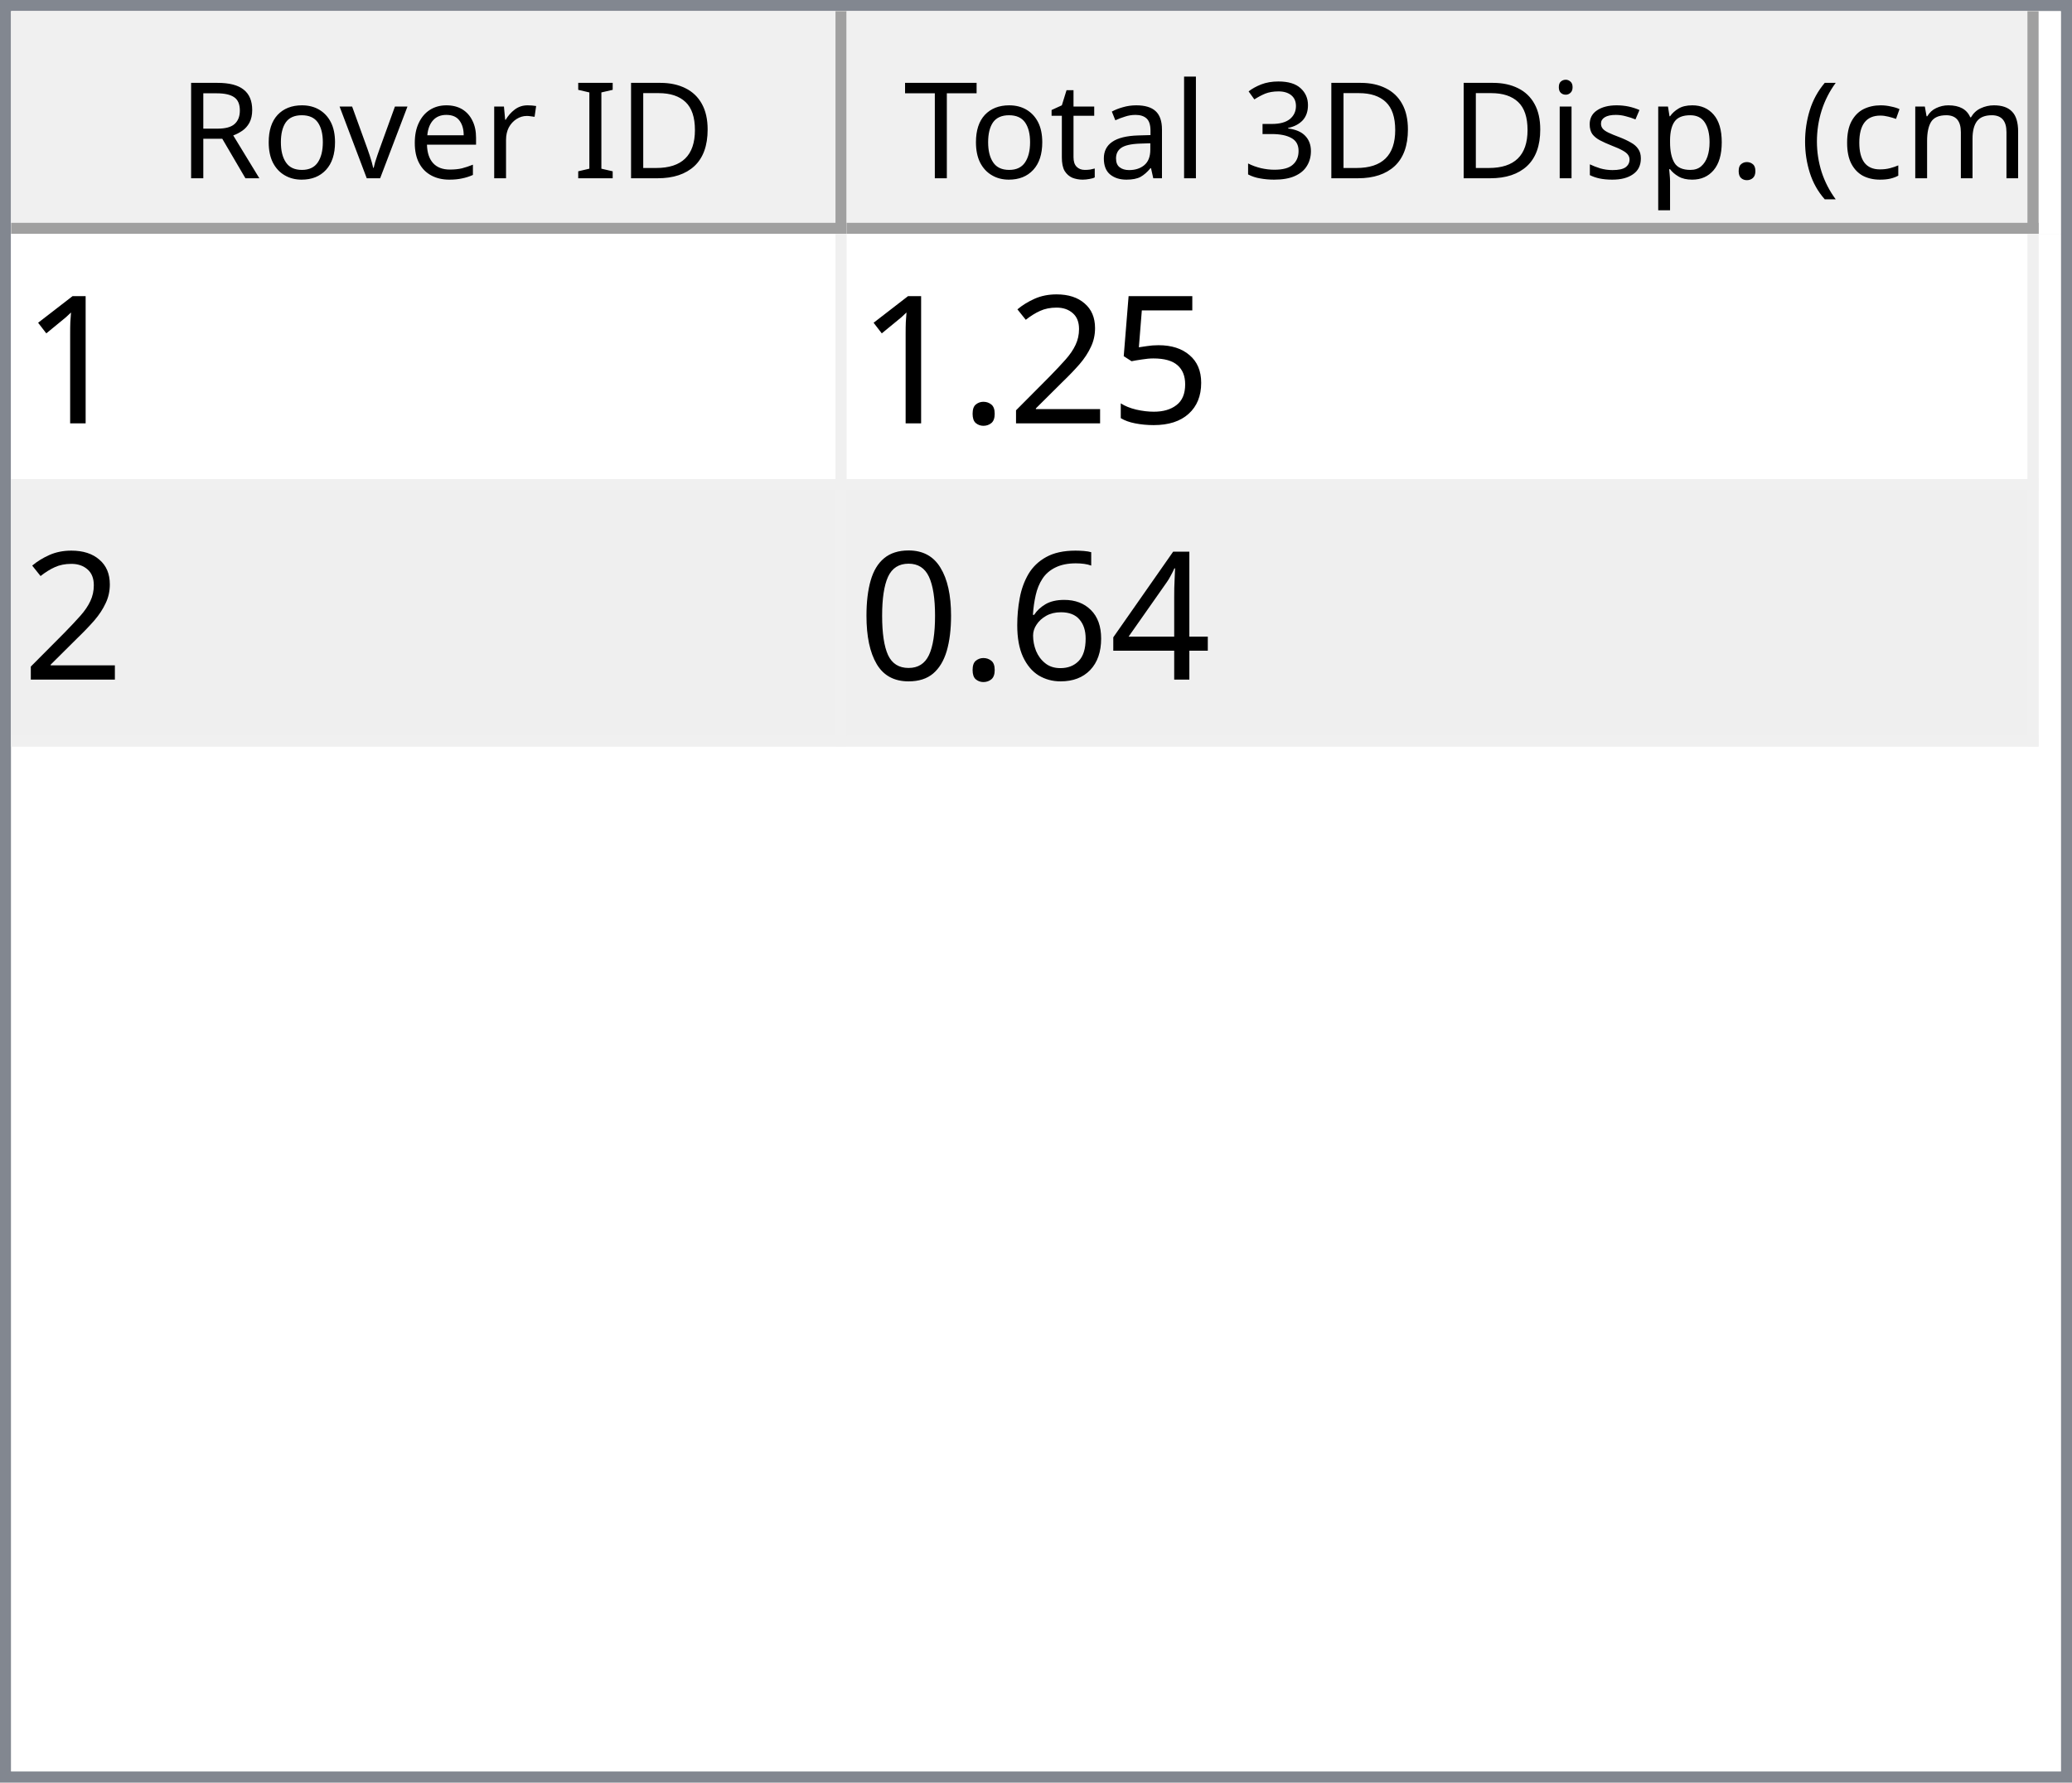
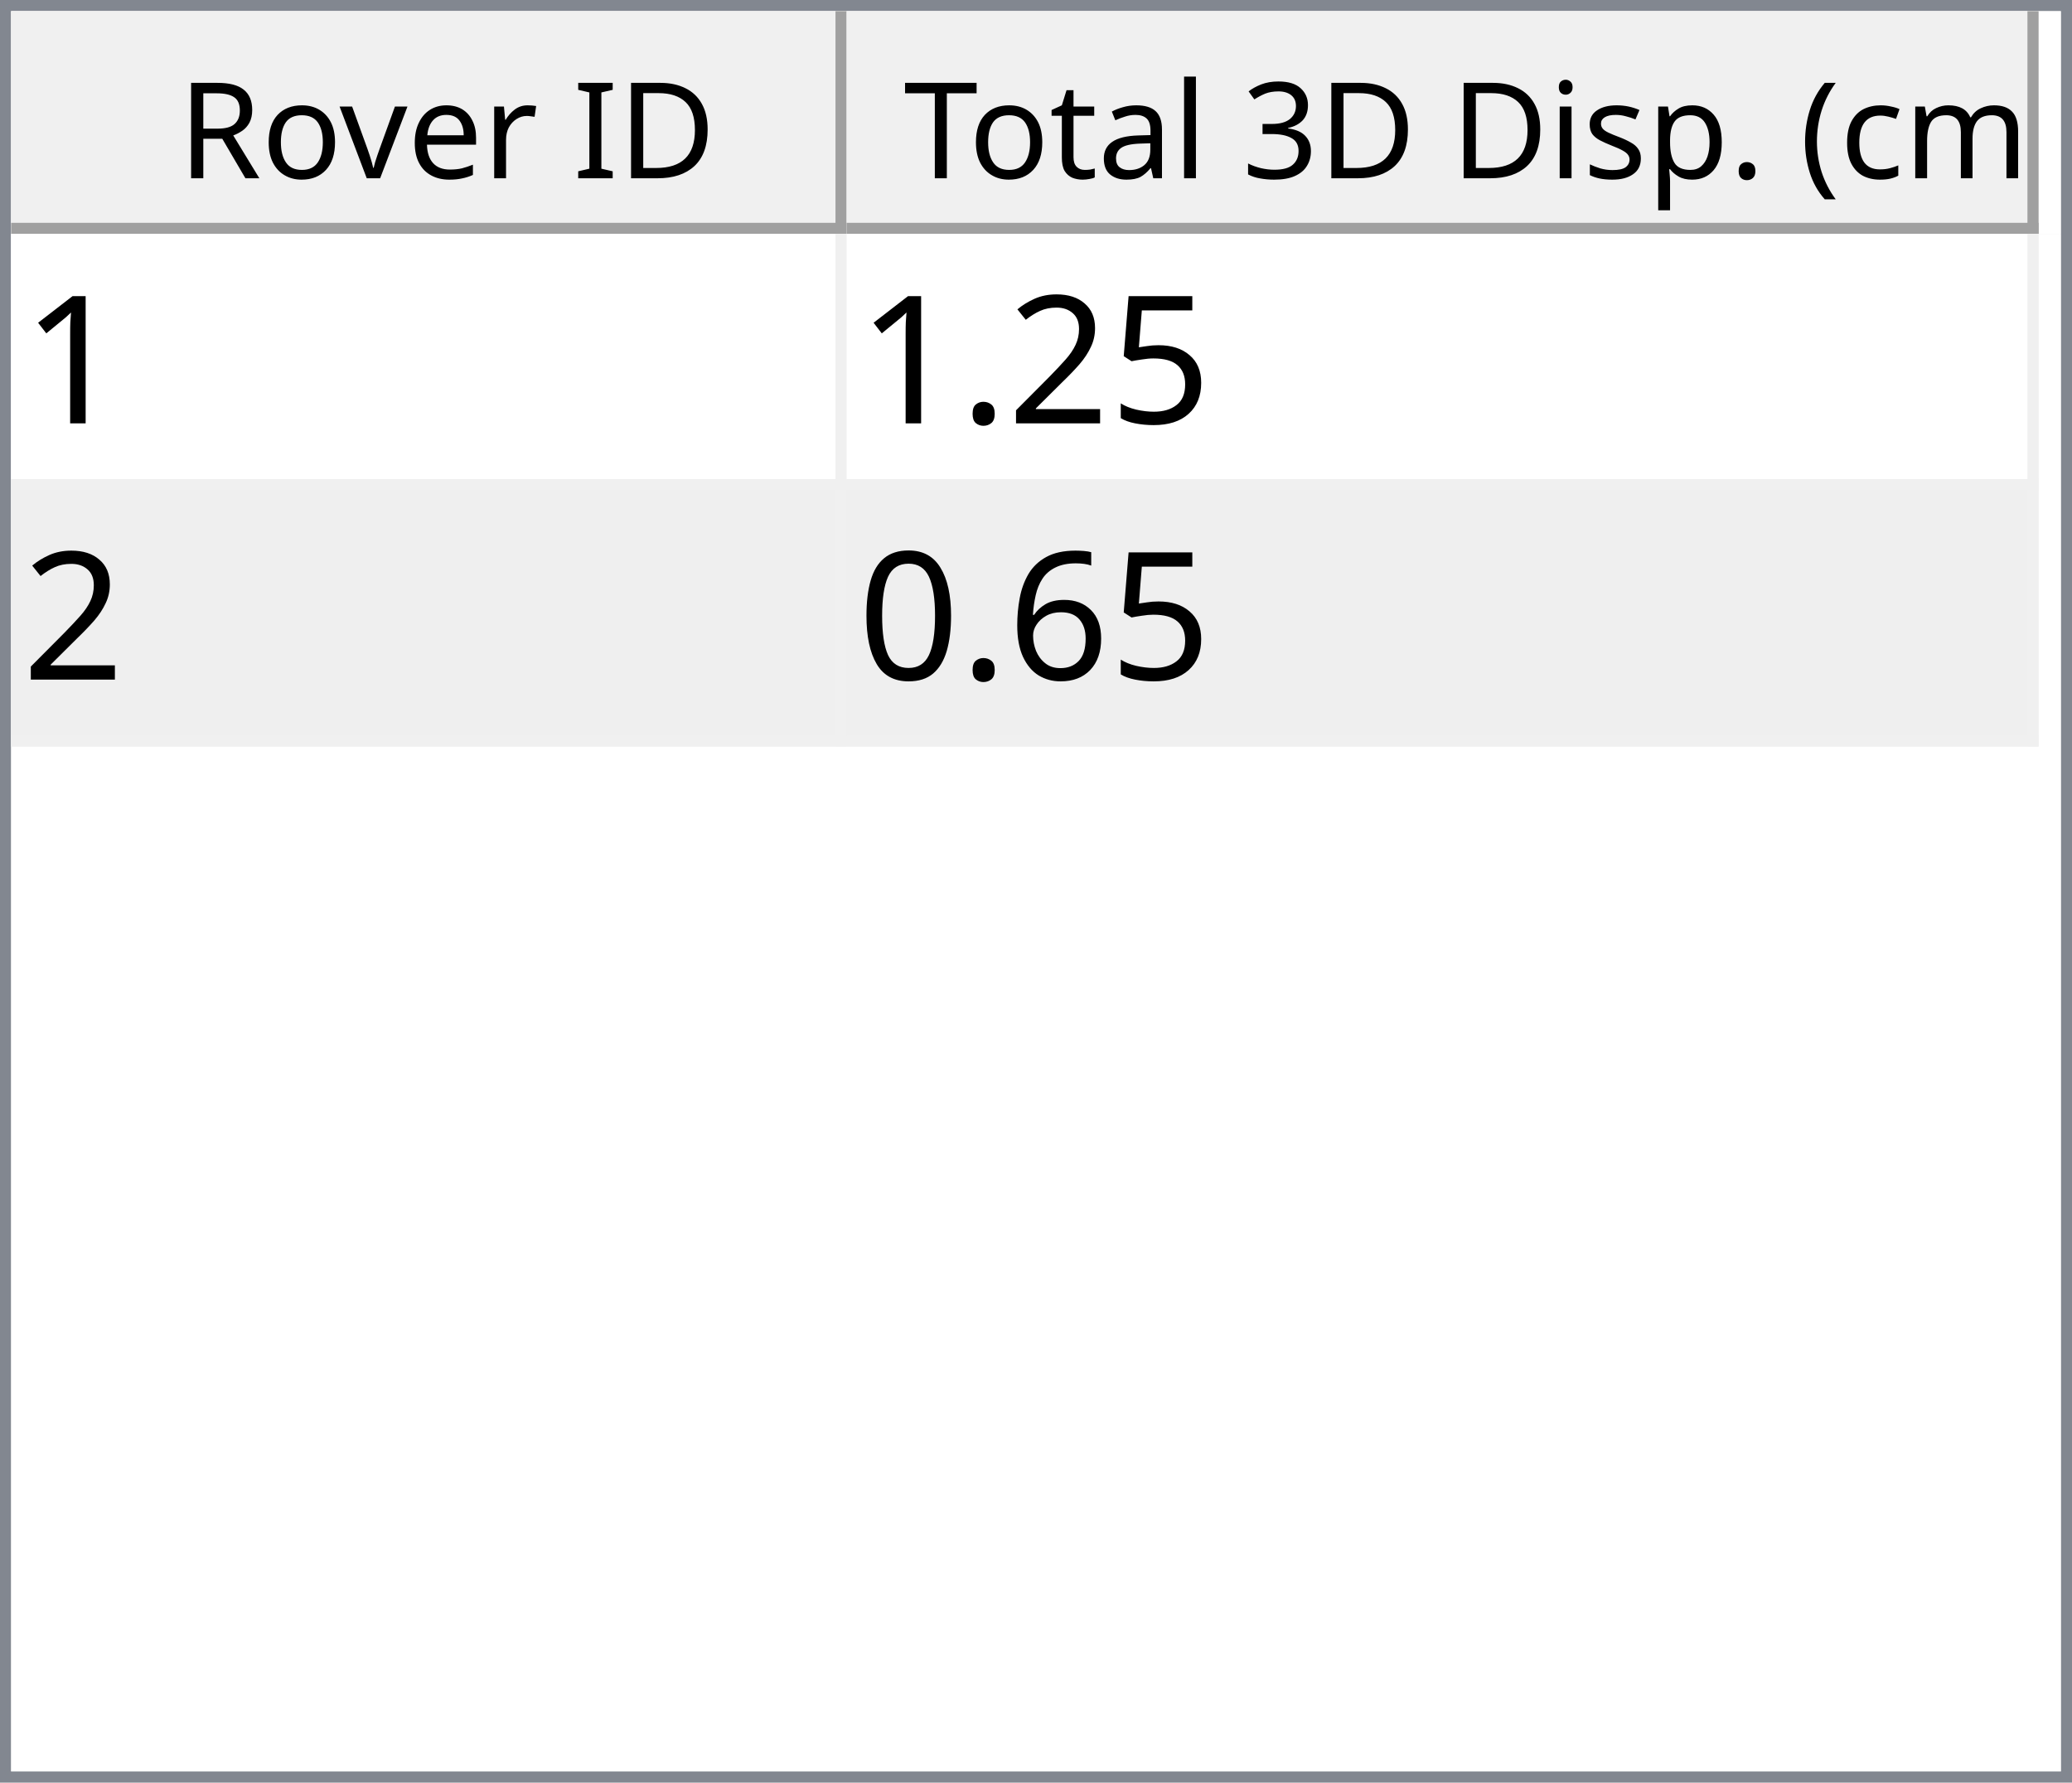
<svg xmlns="http://www.w3.org/2000/svg" style="fill-opacity:1; color-rendering:auto; color-interpolation:auto; text-rendering:auto; stroke:black; stroke-linecap:square; stroke-miterlimit:10; shape-rendering:auto; stroke-opacity:1; fill:black; stroke-dasharray:none; font-weight:normal; stroke-width:1; font-family:'Dialog'; font-style:normal; stroke-linejoin:miter; font-size:12px; stroke-dashoffset:0; image-rendering:auto;" width="186" height="160">
  <defs id="genericDefs" />
  <g>
    <defs id="defs1">
      <clipPath clipPathUnits="userSpaceOnUse" id="clipPath1">
        <path d="M0 0 L186 0 L186 160 L0 160 L0 0 Z" />
      </clipPath>
      <clipPath clipPathUnits="userSpaceOnUse" id="clipPath2">
        <path d="M0 0 L0 160 L186 160 L186 0 Z" />
      </clipPath>
      <clipPath clipPathUnits="userSpaceOnUse" id="clipPath3">
        <path d="M0 0 L0 20 L184 20 L184 0 Z" />
      </clipPath>
      <clipPath clipPathUnits="userSpaceOnUse" id="clipPath4">
        <path d="M0 0 L0 20 L75 20 L75 0 Z" />
      </clipPath>
      <clipPath clipPathUnits="userSpaceOnUse" id="clipPath5">
        <path d="M1 1 L1 19 L74 19 L74 1 Z" />
      </clipPath>
      <clipPath clipPathUnits="userSpaceOnUse" id="clipPath6">
        <path d="M0 0 L0 18 L73 18 L73 0 Z" />
      </clipPath>
      <clipPath clipPathUnits="userSpaceOnUse" id="clipPath7">
        <path d="M-0.5 -0.5 L-0.5 19.5 L74.5 19.5 L74.5 -0.5 Z" />
      </clipPath>
      <clipPath clipPathUnits="userSpaceOnUse" id="clipPath8">
        <path d="M0 0 L0 20 L107 20 L107 0 Z" />
      </clipPath>
      <clipPath clipPathUnits="userSpaceOnUse" id="clipPath9">
        <path d="M1 1 L1 19 L106 19 L106 1 Z" />
      </clipPath>
      <clipPath clipPathUnits="userSpaceOnUse" id="clipPath10">
        <path d="M0 0 L0 18 L105 18 L105 0 Z" />
      </clipPath>
      <clipPath clipPathUnits="userSpaceOnUse" id="clipPath11">
        <path d="M-0.5 -0.5 L-0.5 19.5 L106.5 19.5 L106.5 -0.5 Z" />
      </clipPath>
      <clipPath clipPathUnits="userSpaceOnUse" id="clipPath12">
        <path d="M0 0 L0 138 L184 138 L184 0 Z" />
      </clipPath>
      <clipPath clipPathUnits="userSpaceOnUse" id="clipPath13">
        <path d="M0 0 L0 46 L182 46 L182 0 Z" />
      </clipPath>
      <clipPath clipPathUnits="userSpaceOnUse" id="clipPath14">
        <path d="M-0.5 -0.5 L-0.5 45.5 L181.5 45.5 L181.5 -0.5 Z" />
      </clipPath>
      <clipPath clipPathUnits="userSpaceOnUse" id="clipPath15">
        <path d="M0 0 L0 22 L74 22 L74 0 Z" />
      </clipPath>
      <clipPath clipPathUnits="userSpaceOnUse" id="clipPath16">
        <path d="M0 0 L0 22 L106 22 L106 0 Z" />
      </clipPath>
      <font horiz-adv-x="64.551" id="font1">
        <font-face ascent="107.91" descent="25.098" units-per-em="100" style="font-style:normal; font-family:Segoe UI; font-weight:normal;" />
        <missing-glyph horiz-adv-x="64.551" d="M8.109 0 L8.109 68.266 L56.453 68.266 L56.453 0 L8.109 0 ZM15.328 7.234 L49.219 7.234 L49.219 61.031 L15.328 61.031 L15.328 7.234 Z" />
        <glyph unicode="D" horiz-adv-x="70.117" d="M9.188 0 L9.188 70.016 L28.516 70.016 Q65.531 70.016 65.531 35.891 Q65.531 19.672 55.25 9.836 Q44.969 0 27.734 0 L9.188 0 ZM17.391 62.594 L17.391 7.422 L27.828 7.422 Q41.609 7.422 49.273 14.797 Q56.938 22.172 56.938 35.688 Q56.938 62.594 28.328 62.594 L17.391 62.594 Z" />
        <glyph unicode="I" horiz-adv-x="26.611" d="M17.391 0 L9.188 0 L9.188 70.016 L17.391 70.016 L17.391 0 Z" />
        <glyph unicode=" " horiz-adv-x="27.393" d="" />
        <glyph unicode="r" horiz-adv-x="34.766" d="M34.188 41.891 Q32.078 43.5 28.125 43.5 Q23 43.5 19.555 38.672 Q16.109 33.844 16.109 25.484 L16.109 0 L8.109 0 L8.109 50 L16.109 50 L16.109 39.703 L16.312 39.703 Q18.016 44.969 21.531 47.922 Q25.047 50.875 29.391 50.875 Q32.516 50.875 34.188 50.203 L34.188 41.891 Z" />
        <glyph unicode="e" horiz-adv-x="52.295" d="M48.297 23 L12.984 23 Q13.188 14.656 17.484 10.109 Q21.781 5.562 29.297 5.562 Q37.75 5.562 44.828 11.141 L44.828 3.609 Q38.234 -1.172 27.391 -1.172 Q16.797 -1.172 10.742 5.641 Q4.688 12.453 4.688 24.812 Q4.688 36.469 11.305 43.82 Q17.922 51.172 27.734 51.172 Q37.547 51.172 42.922 44.828 Q48.297 38.484 48.297 27.203 L48.297 23 ZM40.094 29.781 Q40.047 36.719 36.75 40.578 Q33.453 44.438 27.594 44.438 Q21.922 44.438 17.969 40.383 Q14.016 36.328 13.094 29.781 L40.094 29.781 Z" />
        <glyph unicode="v" horiz-adv-x="47.9" d="M47.406 50 L27.484 0 L19.625 0 L0.688 50 L9.469 50 L22.172 13.672 Q23.578 9.672 23.922 6.688 L24.125 6.688 Q24.609 10.453 25.688 13.484 L38.969 50 L47.406 50 Z" />
        <glyph unicode="o" horiz-adv-x="58.594" d="M29 -1.172 Q17.922 -1.172 11.305 5.836 Q4.688 12.844 4.688 24.422 Q4.688 37.016 11.57 44.094 Q18.453 51.172 30.172 51.172 Q41.359 51.172 47.633 44.289 Q53.906 37.406 53.906 25.203 Q53.906 13.234 47.141 6.031 Q40.375 -1.172 29 -1.172 ZM29.594 44.438 Q21.875 44.438 17.383 39.188 Q12.891 33.938 12.891 24.703 Q12.891 15.828 17.43 10.695 Q21.969 5.562 29.594 5.562 Q37.359 5.562 41.531 10.594 Q45.703 15.625 45.703 24.906 Q45.703 34.281 41.531 39.359 Q37.359 44.438 29.594 44.438 Z" />
        <glyph unicode="R" horiz-adv-x="59.814" d="M59.375 0 L49.609 0 L37.891 19.625 Q36.281 22.359 34.766 24.289 Q33.25 26.219 31.664 27.438 Q30.078 28.656 28.25 29.219 Q26.422 29.781 24.125 29.781 L17.391 29.781 L17.391 0 L9.188 0 L9.188 70.016 L30.078 70.016 Q34.672 70.016 38.555 68.867 Q42.438 67.719 45.289 65.375 Q48.141 63.031 49.758 59.547 Q51.375 56.062 51.375 51.375 Q51.375 47.703 50.273 44.656 Q49.172 41.609 47.148 39.211 Q45.125 36.812 42.266 35.133 Q39.406 33.453 35.844 32.516 L35.844 32.328 Q37.594 31.547 38.891 30.547 Q40.188 29.547 41.359 28.18 Q42.531 26.812 43.68 25.078 Q44.828 23.344 46.234 21.047 L59.375 0 ZM17.391 62.594 L17.391 37.203 L28.516 37.203 Q31.594 37.203 34.203 38.133 Q36.812 39.062 38.719 40.797 Q40.625 42.531 41.703 45.047 Q42.781 47.562 42.781 50.688 Q42.781 56.297 39.141 59.445 Q35.5 62.594 28.609 62.594 L17.391 62.594 Z" />
        <glyph unicode=")" horiz-adv-x="30.176" d="M8.297 -15.922 L1.172 -15.922 Q16.406 2.344 16.406 26.812 Q16.406 51.469 1.078 70.016 L8.297 70.016 Q23.531 52.156 23.531 26.703 Q23.531 1.375 8.297 -15.922 Z" />
        <glyph unicode="m" horiz-adv-x="86.133" d="M79.109 0 L71.094 0 L71.094 28.719 Q71.094 37.016 68.531 40.727 Q65.969 44.438 59.906 44.438 Q54.781 44.438 51.195 39.75 Q47.609 35.062 47.609 28.516 L47.609 0 L39.594 0 L39.594 29.688 Q39.594 44.438 28.219 44.438 Q22.953 44.438 19.531 40.016 Q16.109 35.594 16.109 28.516 L16.109 0 L8.109 0 L8.109 50 L16.109 50 L16.109 42.094 L16.312 42.094 Q21.625 51.172 31.844 51.172 Q36.969 51.172 40.773 48.312 Q44.578 45.453 46 40.828 Q51.562 51.172 62.594 51.172 Q79.109 51.172 79.109 30.812 L79.109 0 Z" />
        <glyph unicode="c" horiz-adv-x="46.191" d="M42.188 2.297 Q36.422 -1.172 28.516 -1.172 Q17.828 -1.172 11.258 5.789 Q4.688 12.75 4.688 23.828 Q4.688 36.188 11.766 43.68 Q18.844 51.172 30.672 51.172 Q37.25 51.172 42.281 48.734 L42.281 40.531 Q36.719 44.438 30.375 44.438 Q22.703 44.438 17.797 38.945 Q12.891 33.453 12.891 24.516 Q12.891 15.719 17.508 10.641 Q22.125 5.562 29.891 5.562 Q36.422 5.562 42.188 9.906 L42.188 2.297 Z" />
        <glyph unicode="(" horiz-adv-x="30.176" d="M29.109 -15.922 L21.969 -15.922 Q6.844 1.375 6.844 26.703 Q6.844 52.156 21.969 70.016 L29.203 70.016 Q13.875 51.469 13.875 26.812 Q13.875 2.344 29.109 -15.922 Z" />
        <glyph unicode="." horiz-adv-x="21.68" d="M10.891 -1.078 Q8.641 -1.078 7.055 0.539 Q5.469 2.156 5.469 4.391 Q5.469 6.641 7.055 8.273 Q8.641 9.906 10.891 9.906 Q13.188 9.906 14.797 8.273 Q16.406 6.641 16.406 4.391 Q16.406 2.156 14.797 0.539 Q13.188 -1.078 10.891 -1.078 Z" />
        <glyph unicode="p" horiz-adv-x="58.789" d="M16.312 7.234 L16.109 7.234 L16.109 -23 L8.109 -23 L8.109 50 L16.109 50 L16.109 41.219 L16.312 41.219 Q22.219 51.172 33.594 51.172 Q43.266 51.172 48.688 44.461 Q54.109 37.75 54.109 26.469 Q54.109 13.922 48 6.375 Q41.891 -1.172 31.297 -1.172 Q21.578 -1.172 16.312 7.234 ZM16.109 27.391 L16.109 20.406 Q16.109 14.203 20.141 9.883 Q24.172 5.562 30.375 5.562 Q37.641 5.562 41.773 11.133 Q45.906 16.703 45.906 26.609 Q45.906 34.969 42.047 39.703 Q38.188 44.438 31.594 44.438 Q24.609 44.438 20.359 39.578 Q16.109 34.719 16.109 27.391 Z" />
        <glyph unicode="s" horiz-adv-x="42.432" d="M5.078 1.812 L5.078 10.406 Q11.625 5.562 19.484 5.562 Q30.031 5.562 30.031 12.594 Q30.031 14.594 29.125 15.992 Q28.219 17.391 26.68 18.461 Q25.141 19.531 23.07 20.383 Q21 21.234 18.609 22.172 Q15.281 23.484 12.766 24.828 Q10.25 26.172 8.57 27.859 Q6.891 29.547 6.031 31.695 Q5.172 33.844 5.172 36.719 Q5.172 40.234 6.789 42.945 Q8.406 45.656 11.086 47.484 Q13.766 49.312 17.211 50.242 Q20.656 51.172 24.312 51.172 Q30.812 51.172 35.938 48.922 L35.938 40.828 Q30.422 44.438 23.25 44.438 Q21 44.438 19.195 43.922 Q17.391 43.406 16.094 42.477 Q14.797 41.547 14.086 40.258 Q13.375 38.969 13.375 37.406 Q13.375 35.453 14.086 34.133 Q14.797 32.812 16.164 31.789 Q17.531 30.766 19.484 29.938 Q21.438 29.109 23.922 28.125 Q27.25 26.859 29.883 25.516 Q32.516 24.172 34.375 22.484 Q36.234 20.797 37.234 18.602 Q38.234 16.406 38.234 13.375 Q38.234 9.672 36.602 6.938 Q34.969 4.203 32.234 2.398 Q29.5 0.594 25.93 -0.289 Q22.359 -1.172 18.453 -1.172 Q10.75 -1.172 5.078 1.812 Z" />
        <glyph unicode="i" horiz-adv-x="24.219" d="M12.203 62.703 Q10.062 62.703 8.547 64.164 Q7.031 65.625 7.031 67.875 Q7.031 70.125 8.547 71.609 Q10.062 73.094 12.203 73.094 Q14.406 73.094 15.945 71.609 Q17.484 70.125 17.484 67.875 Q17.484 65.719 15.945 64.211 Q14.406 62.703 12.203 62.703 ZM16.109 0 L8.109 0 L8.109 50 L16.109 50 L16.109 0 Z" />
        <glyph unicode="3" horiz-adv-x="53.906" d="M46.531 19.828 Q46.531 15.094 44.75 11.211 Q42.969 7.328 39.719 4.57 Q36.469 1.812 31.93 0.297 Q27.391 -1.219 21.922 -1.219 Q11.922 -1.219 6 2.594 L6 11.188 Q13.094 5.609 22.219 5.609 Q25.875 5.609 28.828 6.539 Q31.781 7.469 33.906 9.227 Q36.031 10.984 37.18 13.477 Q38.328 15.969 38.328 19.094 Q38.328 32.812 18.797 32.812 L12.984 32.812 L12.984 39.594 L18.5 39.594 Q35.797 39.594 35.797 52.484 Q35.797 64.406 22.609 64.406 Q15.188 64.406 8.688 59.422 L8.688 67.188 Q15.375 71.188 24.609 71.188 Q29 71.188 32.57 69.969 Q36.141 68.75 38.68 66.555 Q41.219 64.359 42.609 61.281 Q44 58.203 44 54.5 Q44 40.672 30.031 36.719 L30.031 36.531 Q33.594 36.141 36.625 34.797 Q39.656 33.453 41.852 31.305 Q44.047 29.156 45.289 26.25 Q46.531 23.344 46.531 19.828 Z" />
        <glyph unicode="l" horiz-adv-x="24.219" d="M16.109 0 L8.109 0 L8.109 74.031 L16.109 74.031 L16.109 0 Z" />
        <glyph unicode="a" horiz-adv-x="50.879" d="M43.891 0 L35.891 0 L35.891 7.812 L35.688 7.812 Q30.469 -1.172 20.312 -1.172 Q12.844 -1.172 8.617 2.781 Q4.391 6.734 4.391 13.281 Q4.391 27.297 20.906 29.594 L35.891 31.688 Q35.891 44.438 25.594 44.438 Q16.547 44.438 9.281 38.281 L9.281 46.484 Q16.656 51.172 26.266 51.172 Q43.891 51.172 43.891 32.516 L43.891 0 ZM35.891 25.297 L23.828 23.641 Q18.266 22.859 15.43 20.875 Q12.594 18.891 12.594 13.875 Q12.594 10.203 15.211 7.883 Q17.828 5.562 22.172 5.562 Q28.125 5.562 32.008 9.742 Q35.891 13.922 35.891 20.312 L35.891 25.297 Z" />
        <glyph unicode="t" horiz-adv-x="33.887" d="M31.297 0.484 Q28.469 -1.078 23.828 -1.078 Q10.688 -1.078 10.688 13.578 L10.688 43.172 L2.094 43.172 L2.094 50 L10.688 50 L10.688 62.203 L18.703 64.797 L18.703 50 L31.297 50 L31.297 43.172 L18.703 43.172 L18.703 14.984 Q18.703 9.969 20.414 7.82 Q22.125 5.672 26.078 5.672 Q29.109 5.672 31.297 7.328 L31.297 0.484 Z" />
        <glyph unicode="T" horiz-adv-x="52.393" d="M50.594 62.594 L30.375 62.594 L30.375 0 L22.172 0 L22.172 62.594 L2 62.594 L2 70.016 L50.594 70.016 L50.594 62.594 Z" />
      </font>
      <font horiz-adv-x="75.0" id="font2">
        <font-face ascent="100.537" descent="21.973" units-per-em="100" style="font-style:normal; font-family:sans-serif; font-weight:normal;" />
        <missing-glyph horiz-adv-x="75.0" d="M12.5 0 L12.5 62.5 L62.5 62.5 L62.5 0 L12.5 0 ZM14.062 1.562 L60.938 1.562 L60.938 60.938 L14.062 60.938 L14.062 1.562 Z" />
        <glyph unicode="1" horiz-adv-x="55.615" d="M37.25 0 L28.469 0 L28.469 56 Q25.297 52.984 20.141 49.953 Q14.984 46.922 10.891 45.406 L10.891 53.906 Q18.266 57.375 23.781 62.305 Q29.297 67.234 31.594 71.875 L37.25 71.875 L37.25 0 Z" />
        <glyph unicode="5" horiz-adv-x="55.615" d="M4.156 18.75 L13.375 19.531 Q14.406 12.797 18.141 9.398 Q21.875 6 27.156 6 Q33.5 6 37.891 10.789 Q42.281 15.578 42.281 23.484 Q42.281 31 38.062 35.352 Q33.844 39.703 27 39.703 Q22.75 39.703 19.336 37.773 Q15.922 35.844 13.969 32.766 L5.719 33.844 L12.641 70.609 L48.25 70.609 L48.25 62.203 L19.672 62.203 L15.828 42.969 Q22.266 47.469 29.344 47.469 Q38.719 47.469 45.164 40.969 Q51.609 34.469 51.609 24.266 Q51.609 14.547 45.953 7.469 Q39.062 -1.219 27.156 -1.219 Q17.391 -1.219 11.211 4.25 Q5.031 9.719 4.156 18.75 Z" />
        <glyph unicode="2" horiz-adv-x="55.615" d="M50.344 8.453 L50.344 0 L3.031 0 Q2.938 3.172 4.047 6.109 Q5.859 10.938 9.836 15.625 Q13.812 20.312 21.344 26.469 Q33.016 36.031 37.117 41.625 Q41.219 47.219 41.219 52.203 Q41.219 57.422 37.477 61.008 Q33.734 64.594 27.734 64.594 Q21.391 64.594 17.578 60.789 Q13.766 56.984 13.719 50.25 L4.688 51.172 Q5.609 61.281 11.664 66.578 Q17.719 71.875 27.938 71.875 Q38.234 71.875 44.242 66.164 Q50.25 60.453 50.25 52 Q50.25 47.703 48.492 43.555 Q46.734 39.406 42.656 34.812 Q38.578 30.219 29.109 22.219 Q21.188 15.578 18.945 13.211 Q16.703 10.844 15.234 8.453 L50.344 8.453 Z" />
        <glyph unicode="." horiz-adv-x="27.783" d="M9.078 0 L9.078 10.016 L19.094 10.016 L19.094 0 L9.078 0 Z" />
-         <glyph unicode="4" horiz-adv-x="55.615" d="M32.328 0 L32.328 17.141 L1.266 17.141 L1.266 25.203 L33.938 71.578 L41.109 71.578 L41.109 25.203 L50.781 25.203 L50.781 17.141 L41.109 17.141 L41.109 0 L32.328 0 ZM32.328 25.203 L32.328 57.469 L9.906 25.203 L32.328 25.203 Z" />
        <glyph unicode="6" horiz-adv-x="55.615" d="M49.75 54.047 L41.016 53.375 Q39.844 58.547 37.703 60.891 Q34.125 64.656 28.906 64.656 Q24.703 64.656 21.531 62.312 Q17.391 59.281 14.992 53.469 Q12.594 47.656 12.5 36.922 Q15.672 41.75 20.266 44.094 Q24.859 46.438 29.891 46.438 Q38.672 46.438 44.852 39.969 Q51.031 33.5 51.031 23.25 Q51.031 16.5 48.125 10.719 Q45.219 4.938 40.141 1.859 Q35.062 -1.219 28.609 -1.219 Q17.625 -1.219 10.695 6.859 Q3.766 14.938 3.766 33.5 Q3.766 54.25 11.422 63.672 Q18.109 71.875 29.438 71.875 Q37.891 71.875 43.289 67.141 Q48.688 62.406 49.75 54.047 ZM13.875 23.188 Q13.875 18.656 15.797 14.508 Q17.719 10.359 21.188 8.18 Q24.656 6 28.469 6 Q34.031 6 38.039 10.492 Q42.047 14.984 42.047 22.703 Q42.047 30.125 38.086 34.398 Q34.125 38.672 28.125 38.672 Q22.172 38.672 18.023 34.398 Q13.875 30.125 13.875 23.188 Z" />
        <glyph unicode="0" horiz-adv-x="55.615" d="M4.156 35.297 Q4.156 48 6.766 55.742 Q9.375 63.484 14.523 67.68 Q19.672 71.875 27.484 71.875 Q33.25 71.875 37.594 69.555 Q41.938 67.234 44.773 62.867 Q47.609 58.5 49.219 52.227 Q50.828 45.953 50.828 35.297 Q50.828 22.703 48.242 14.969 Q45.656 7.234 40.508 3.008 Q35.359 -1.219 27.484 -1.219 Q17.141 -1.219 11.234 6.203 Q4.156 15.141 4.156 35.297 ZM13.188 35.297 Q13.188 17.672 17.312 11.836 Q21.438 6 27.484 6 Q33.547 6 37.672 11.859 Q41.797 17.719 41.797 35.297 Q41.797 52.984 37.672 58.789 Q33.547 64.594 27.391 64.594 Q21.344 64.594 17.719 59.469 Q13.188 52.938 13.188 35.297 Z" />
      </font>
    </defs>
    <g style="fill:white; stroke:white;">
      <rect x="0" y="0" width="186" style="clip-path:url(#clipPath1); stroke:none;" height="160" />
    </g>
    <g style="fill:white; text-rendering:optimizeSpeed; color-rendering:optimizeSpeed; image-rendering:optimizeSpeed; shape-rendering:crispEdges; stroke:white; color-interpolation:sRGB;">
      <rect x="0" width="186" height="160" y="0" style="stroke:none;" />
      <path style="stroke:none;" d="M0 160 L186 160 L186 0 L0 0 Z" />
    </g>
    <g style="fill:rgb(240,240,240); font-family:'Segoe UI'; stroke:rgb(240,240,240);">
      <rect x="0" y="0" width="186" style="clip-path:url(#clipPath2); stroke:none;" height="160" />
    </g>
    <g style="fill:rgb(130,135,144); font-family:'Segoe UI'; stroke:rgb(130,135,144);">
      <path d="M0 0 L186 0 L186 160 L0 160 L0 0 ZM1 1 L185 1 L185 159 L1 159 L1 1 Z" style="fill-rule:evenodd; clip-path:url(#clipPath2); stroke:none;" />
    </g>
    <g style="fill:white; font-family:'Segoe UI'; stroke:white;" transform="translate(1,1)">
      <rect x="0" y="0" width="184" style="clip-path:url(#clipPath3); stroke:none;" height="20" />
    </g>
    <g style="fill:rgb(240,240,240); font-family:'Segoe UI'; stroke:rgb(240,240,240);" transform="translate(1,1)">
      <rect x="0" y="0" width="75" style="clip-path:url(#clipPath4); stroke:none;" height="20" />
    </g>
    <g style="font-family:'Segoe UI';" transform="translate(2,2)">
      <text x="14" xml:space="preserve" y="14" style="clip-path:url(#clipPath6); stroke:none;">Rover ID</text>
    </g>
    <g style="fill:rgb(160,160,160); font-family:'Segoe UI'; stroke:rgb(160,160,160); stroke-linejoin:bevel;" transform="translate(1.5,1.5)">
      <line x1="74" x2="74" y1="0" style="fill:none; clip-path:url(#clipPath7);" y2="19" />
    </g>
    <g style="fill:rgb(160,160,160); font-family:'Segoe UI'; stroke:rgb(160,160,160); stroke-linejoin:bevel;" transform="matrix(1,0,0,1,1,1) translate(0.5,0.5)">
      <line x1="0" x2="74" y1="19" style="fill:none; clip-path:url(#clipPath7);" y2="19" />
    </g>
    <g style="fill:rgb(240,240,240); font-family:'Segoe UI'; stroke:rgb(240,240,240);" transform="translate(76,1)">
      <rect x="0" y="0" width="107" style="clip-path:url(#clipPath8); stroke:none;" height="20" />
    </g>
    <g style="font-family:'Segoe UI';" transform="translate(77,2)">
      <text x="1" xml:space="preserve" y="14" style="clip-path:url(#clipPath10); stroke:none;"> Total 3D Disp. (cm)</text>
    </g>
    <g style="fill:rgb(160,160,160); font-family:'Segoe UI'; stroke:rgb(160,160,160); stroke-linejoin:bevel;" transform="translate(76.5,1.5)">
      <line x1="106" x2="106" y1="0" style="fill:none; clip-path:url(#clipPath11);" y2="19" />
    </g>
    <g style="fill:rgb(160,160,160); font-family:'Segoe UI'; stroke:rgb(160,160,160); stroke-linejoin:bevel;" transform="matrix(1,0,0,1,76,1) translate(0.5,0.5)">
      <line x1="0" x2="106" y1="19" style="fill:none; clip-path:url(#clipPath11);" y2="19" />
    </g>
    <g style="fill:white; font-family:'Segoe UI'; stroke:white;" transform="translate(1,21)">
      <rect x="0" y="0" width="184" style="clip-path:url(#clipPath12); stroke:none;" height="138" />
    </g>
    <g style="fill:rgb(240,240,240); font-size:16px; font-family:sans-serif; stroke:rgb(240,240,240);" transform="translate(1,21)">
      <rect x="0" y="0" width="182" style="clip-path:url(#clipPath13); stroke:none;" height="46" />
      <line transform="translate(0.5,0.5)" x1="0" x2="181" y1="22" style="clip-path:url(#clipPath14); fill:none; stroke-linejoin:bevel;" y2="22" />
    </g>
    <g transform="matrix(1,0,0,1,1,21) translate(0.5,0.5)" style="fill:rgb(240,240,240); font-size:16px; font-family:sans-serif; stroke:rgb(240,240,240); stroke-linejoin:bevel;">
      <line x1="0" x2="181" y1="45" style="fill:none; clip-path:url(#clipPath14);" y2="45" />
    </g>
    <g transform="matrix(1,0,0,1,1,21) translate(0.5,0.5)" style="fill:rgb(240,240,240); font-size:16px; font-family:sans-serif; stroke:rgb(240,240,240); stroke-linejoin:bevel;">
      <line x1="74" x2="74" y1="0" style="fill:none; clip-path:url(#clipPath14);" y2="45" />
    </g>
    <g transform="matrix(1,0,0,1,1,21) translate(0.5,0.5)" style="fill:rgb(240,240,240); font-size:16px; font-family:sans-serif; stroke:rgb(240,240,240); stroke-linejoin:bevel;">
      <line x1="181" x2="181" y1="0" style="fill:none; clip-path:url(#clipPath14);" y2="45" />
    </g>
    <g style="fill:white; font-size:16px; font-family:sans-serif; stroke:white;" transform="matrix(1,0,0,1,1,21)">
      <rect x="0" y="0" width="74" style="clip-path:url(#clipPath15); stroke:none;" height="22" />
      <text x="1" y="17" style="fill:black; clip-path:url(#clipPath15); stroke:none;" xml:space="preserve">1</text>
    </g>
    <g style="fill:white; font-size:16px; font-family:sans-serif; stroke:white;" transform="matrix(1,0,0,1,1,21) translate(75,0)">
      <rect x="0" y="0" width="106" style="clip-path:url(#clipPath16); stroke:none;" height="22" />
      <text x="1" y="17" style="fill:black; clip-path:url(#clipPath16); stroke:none;" xml:space="preserve">1.25</text>
    </g>
    <g style="fill:rgb(239,239,239); font-size:16px; font-family:sans-serif; stroke:rgb(239,239,239);" transform="matrix(1,0,0,1,1,21) translate(0,23)">
      <rect x="0" y="0" width="74" style="clip-path:url(#clipPath15); stroke:none;" height="22" />
      <text x="1" y="17" style="fill:black; clip-path:url(#clipPath15); stroke:none;" xml:space="preserve">2</text>
    </g>
    <g style="fill:rgb(239,239,239); font-size:16px; font-family:sans-serif; stroke:rgb(239,239,239);" transform="matrix(1,0,0,1,1,21) translate(75,23)">
      <rect x="0" y="0" width="106" style="clip-path:url(#clipPath16); stroke:none;" height="22" />
-       <text x="1" y="17" style="fill:black; clip-path:url(#clipPath16); stroke:none;" xml:space="preserve">0.64</text>
+       <text x="1" y="17" style="fill:black; clip-path:url(#clipPath16); stroke:none;" xml:space="preserve">0.65</text>
    </g>
  </g>
</svg>
